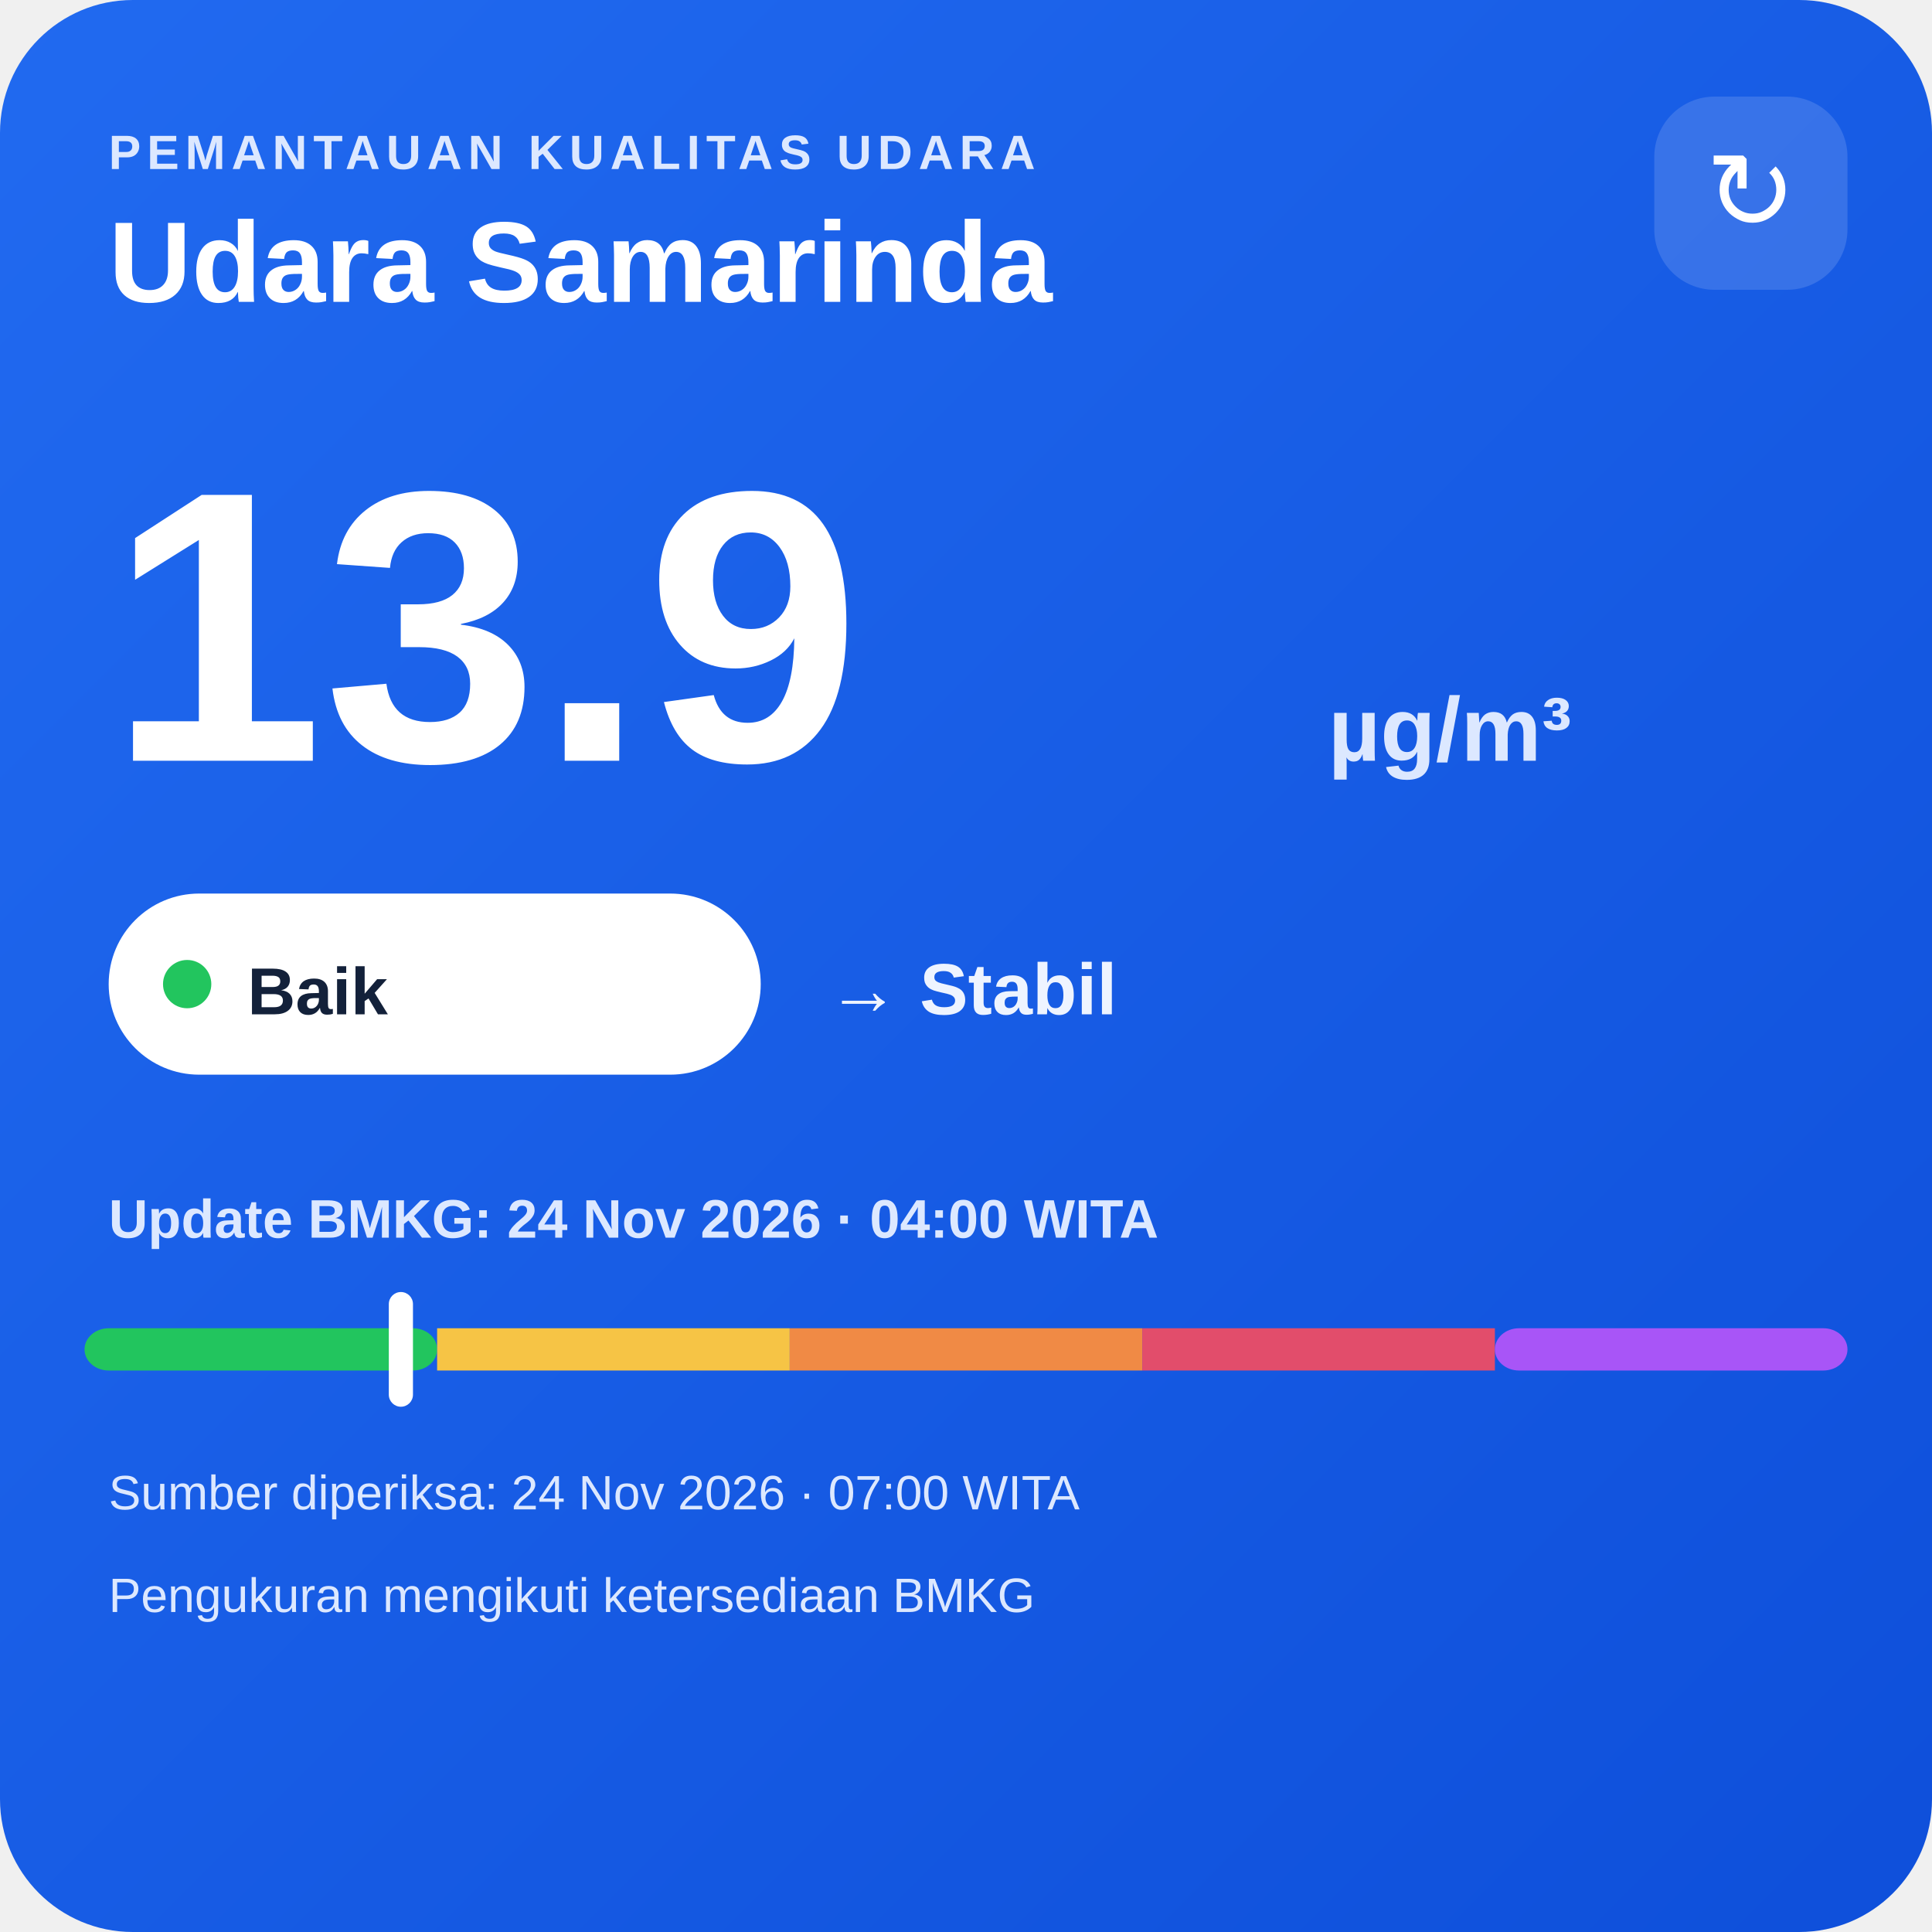
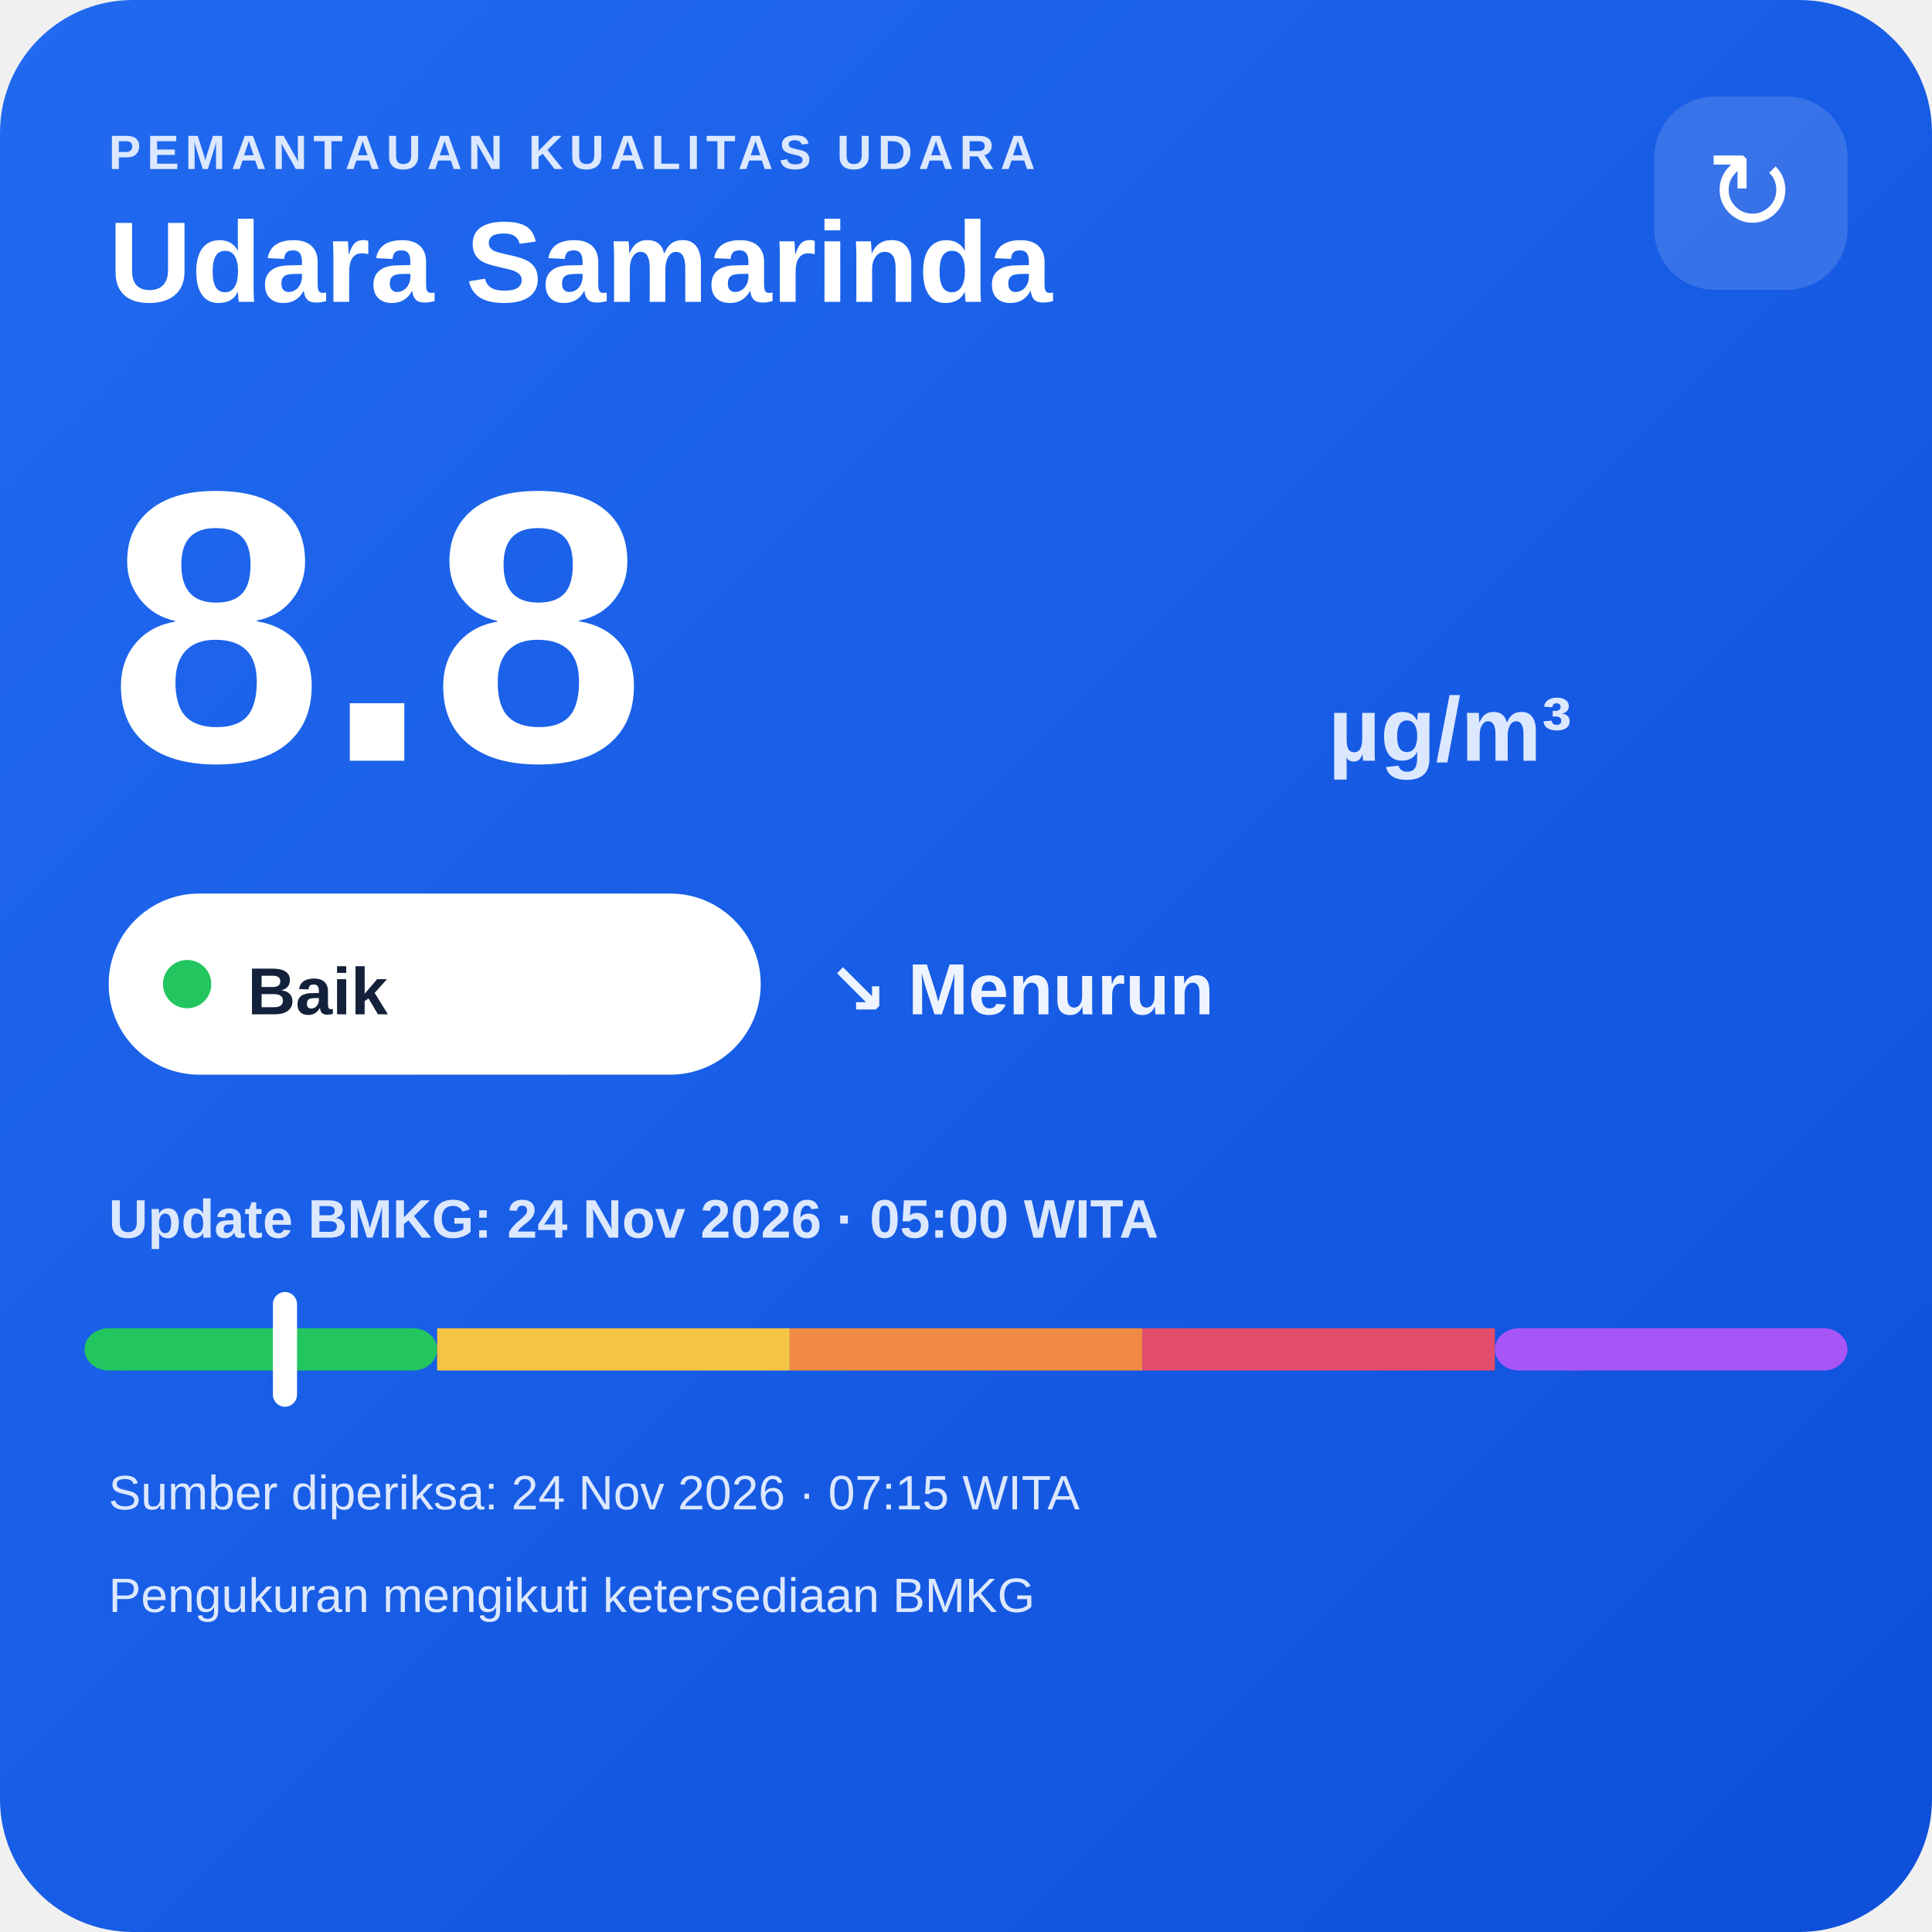
<svg xmlns="http://www.w3.org/2000/svg" width="320" height="320" viewBox="0 0 320 320">
  <defs>
    <linearGradient id="bg" x1="0" y1="0" x2="1" y2="1">
      <stop offset="0" stop-color="#216af0" />
      <stop offset="1" stop-color="#0e4fda" />
    </linearGradient>
  </defs>
  <rect width="320" height="320" rx="22" fill="url(#bg)" />
  <text x="18" y="28" fill="#dce8ff" font-family="Arial,sans-serif" font-size="8" font-weight="700" letter-spacing="1">PEMANTAUAN KUALITAS UDARA</text>
  <text x="18" y="50" fill="#ffffff" font-family="Arial,sans-serif" font-size="19" font-weight="700">Udara Samarinda</text>
  <rect x="274" y="16" width="32" height="32" rx="10" fill="#ffffff" fill-opacity=".14" />
  <text x="290" y="38" text-anchor="middle" fill="#ffffff" font-family="Arial,sans-serif" font-size="18">↻</text>
-   <text x="18" y="126" fill="#ffffff" font-family="Arial,sans-serif" font-size="64" font-weight="800">13.9</text>
+   <text x="18" y="126" fill="#ffffff" font-family="Arial,sans-serif" font-size="64" font-weight="800">8.8</text>
  <text x="220" y="126" fill="#dce8ff" font-family="Arial,sans-serif" font-size="15" font-weight="700">µg/m³</text>
  <rect x="18" y="148" width="108" height="30" rx="15" fill="#ffffff" />
  <circle cx="31" cy="163" r="4" fill="#22c55e" />
  <text x="41" y="168" fill="#13213a" font-family="Arial,sans-serif" font-size="11" font-weight="700">Baik</text>
-   <text x="137" y="168" fill="#eef4ff" font-family="Arial,sans-serif" font-size="12" font-weight="700">→ Stabil</text>
-   <text x="18" y="205" fill="#dce8ff" font-family="Arial,sans-serif" font-size="9" font-weight="700">Update BMKG: 24 Nov 2026 · 04:00 WITA</text>
+   <text x="137" y="168" fill="#eef4ff" font-family="Arial,sans-serif" font-size="12" font-weight="700">↘ Menurun</text>
+   <text x="18" y="205" fill="#dce8ff" font-family="Arial,sans-serif" font-size="9" font-weight="700">Update BMKG: 24 Nov 2026 · 05:00 WITA</text>
  <rect x="14" y="220" width="58.4" height="7" rx="4" fill="#22c55e" />
  <rect x="72.4" y="220" width="58.4" height="7" fill="#f6c445" />
  <rect x="130.8" y="220" width="58.4" height="7" fill="#f08a45" />
  <rect x="189.2" y="220" width="58.4" height="7" fill="#e24d6b" />
  <rect x="247.6" y="220" width="58.4" height="7" rx="4" fill="#a855f7" />
-   <rect x="64.4" y="214" width="4" height="19" rx="2" fill="#ffffff" />
-   <text x="18" y="250" fill="#dce8ff" font-family="Arial,sans-serif" font-size="8">Sumber diperiksa: 24 Nov 2026 · 07:00 WITA</text>
+   <rect x="45.2" y="214" width="4" height="19" rx="2" fill="#ffffff" />
+   <text x="18" y="250" fill="#dce8ff" font-family="Arial,sans-serif" font-size="8">Sumber diperiksa: 24 Nov 2026 · 07:15 WITA</text>
  <text x="18" y="267" fill="#dce8ff" font-family="Arial,sans-serif" font-size="8">Pengukuran mengikuti ketersediaan BMKG</text>
</svg>
